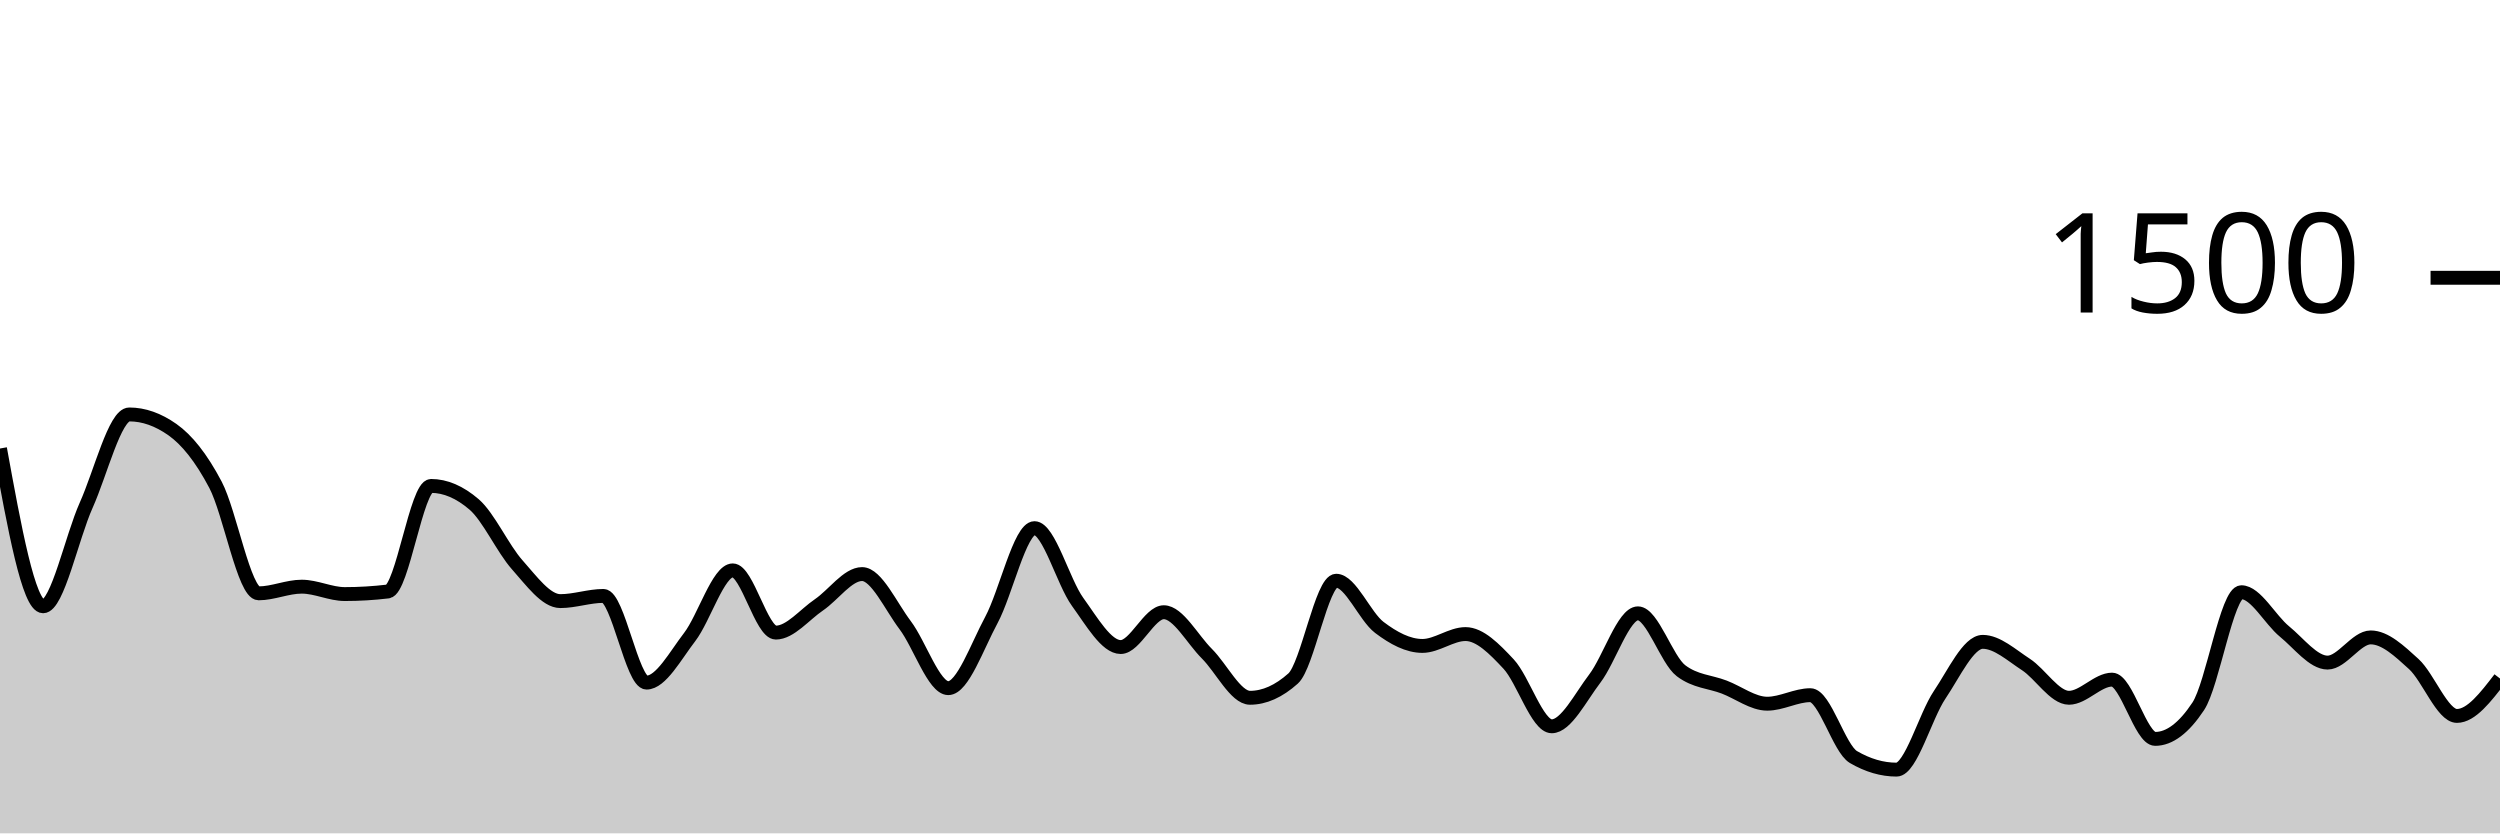
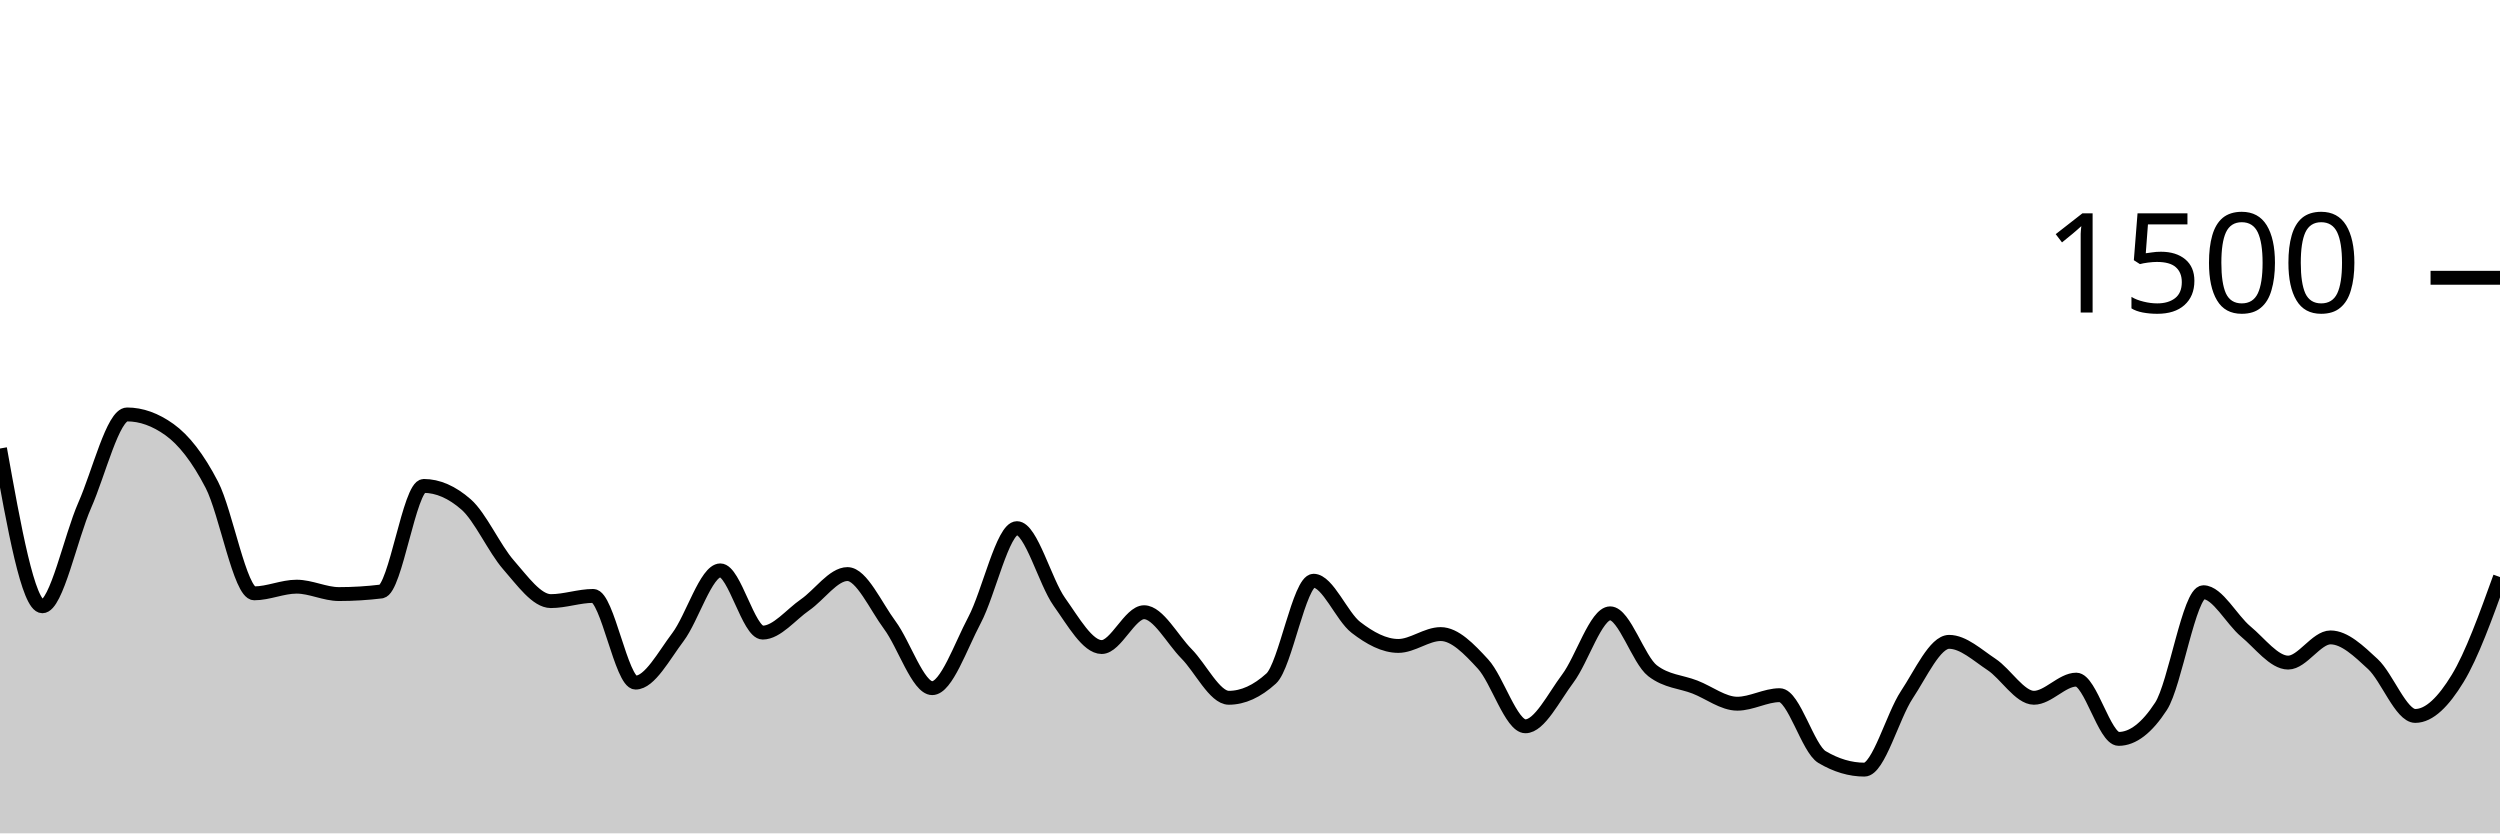
<svg xmlns="http://www.w3.org/2000/svg" viewBox="0 0 180 60">
  <g transform="translate(0,20)">
-     <path class="area" fill="rgba(0, 0, 0, 0.2)" d="M0,12.293C1.034,17.973,2.069,23.653,3.103,23.653C4.138,23.653,5.172,18.676,6.207,16.373C7.241,14.071,8.276,9.84,9.31,9.84C10.345,9.84,11.379,10.204,12.414,10.933C13.448,11.662,14.483,12.942,15.517,14.907C16.552,16.871,17.586,22.72,18.621,22.72C19.655,22.72,20.69,22.24,21.724,22.24C22.759,22.24,23.793,22.773,24.828,22.773C25.862,22.773,26.897,22.711,27.931,22.587C28.966,22.462,30,14.987,31.034,14.987C32.069,14.987,33.103,15.431,34.138,16.32C35.172,17.209,36.207,19.507,37.241,20.667C38.276,21.827,39.31,23.28,40.345,23.28C41.379,23.28,42.414,22.907,43.448,22.907C44.483,22.907,45.517,29.147,46.552,29.147C47.586,29.147,48.621,27.213,49.655,25.867C50.69,24.52,51.724,21.067,52.759,21.067C53.793,21.067,54.828,25.547,55.862,25.547C56.897,25.547,57.931,24.249,58.966,23.547C60,22.844,61.034,21.333,62.069,21.333C63.103,21.333,64.138,23.644,65.172,25.013C66.207,26.382,67.241,29.547,68.276,29.547C69.31,29.547,70.345,26.56,71.379,24.64C72.414,22.72,73.448,18.027,74.483,18.027C75.517,18.027,76.552,21.907,77.586,23.333C78.621,24.76,79.655,26.587,80.69,26.587C81.724,26.587,82.759,24.08,83.793,24.08C84.828,24.08,85.862,26.04,86.897,27.067C87.931,28.093,88.966,30.24,90,30.24C91.034,30.24,92.069,29.778,93.103,28.853C94.138,27.929,95.172,21.813,96.207,21.813C97.241,21.813,98.276,24.391,99.31,25.173C100.345,25.956,101.379,26.507,102.414,26.507C103.448,26.507,104.483,25.653,105.517,25.653C106.552,25.653,107.586,26.707,108.621,27.813C109.655,28.92,110.69,32.293,111.724,32.293C112.759,32.293,113.793,30.209,114.828,28.853C115.862,27.498,116.897,24.16,117.931,24.16C118.966,24.16,120,27.511,121.034,28.293C122.069,29.076,123.103,29.071,124.138,29.467C125.172,29.862,126.207,30.667,127.241,30.667C128.276,30.667,129.31,30.053,130.345,30.053C131.379,30.053,132.414,33.902,133.448,34.507C134.483,35.111,135.517,35.413,136.552,35.413C137.586,35.413,138.621,31.56,139.655,30.027C140.69,28.493,141.724,26.213,142.759,26.213C143.793,26.213,144.828,27.169,145.862,27.84C146.897,28.511,147.931,30.24,148.966,30.24C150,30.24,151.034,28.933,152.069,28.933C153.103,28.933,154.138,33.2,155.172,33.2C156.207,33.2,157.241,32.418,158.276,30.853C159.31,29.289,160.345,22.64,161.379,22.64C162.414,22.64,163.448,24.622,164.483,25.467C165.517,26.311,166.552,27.707,167.586,27.707C168.621,27.707,169.655,25.893,170.69,25.893C171.724,25.893,172.759,26.871,173.793,27.813C174.828,28.756,175.862,31.547,176.897,31.547C177.931,31.547,178.966,30.2,180,28.853L180,40C178.966,40,177.931,40,176.897,40C175.862,40,174.828,40,173.793,40C172.759,40,171.724,40,170.69,40C169.655,40,168.621,40,167.586,40C166.552,40,165.517,40,164.483,40C163.448,40,162.414,40,161.379,40C160.345,40,159.31,40,158.276,40C157.241,40,156.207,40,155.172,40C154.138,40,153.103,40,152.069,40C151.034,40,150,40,148.966,40C147.931,40,146.897,40,145.862,40C144.828,40,143.793,40,142.759,40C141.724,40,140.69,40,139.655,40C138.621,40,137.586,40,136.552,40C135.517,40,134.483,40,133.448,40C132.414,40,131.379,40,130.345,40C129.31,40,128.276,40,127.241,40C126.207,40,125.172,40,124.138,40C123.103,40,122.069,40,121.034,40C120,40,118.966,40,117.931,40C116.897,40,115.862,40,114.828,40C113.793,40,112.759,40,111.724,40C110.69,40,109.655,40,108.621,40C107.586,40,106.552,40,105.517,40C104.483,40,103.448,40,102.414,40C101.379,40,100.345,40,99.31,40C98.276,40,97.241,40,96.207,40C95.172,40,94.138,40,93.103,40C92.069,40,91.034,40,90,40C88.966,40,87.931,40,86.897,40C85.862,40,84.828,40,83.793,40C82.759,40,81.724,40,80.69,40C79.655,40,78.621,40,77.586,40C76.552,40,75.517,40,74.483,40C73.448,40,72.414,40,71.379,40C70.345,40,69.31,40,68.276,40C67.241,40,66.207,40,65.172,40C64.138,40,63.103,40,62.069,40C61.034,40,60,40,58.966,40C57.931,40,56.897,40,55.862,40C54.828,40,53.793,40,52.759,40C51.724,40,50.69,40,49.655,40C48.621,40,47.586,40,46.552,40C45.517,40,44.483,40,43.448,40C42.414,40,41.379,40,40.345,40C39.31,40,38.276,40,37.241,40C36.207,40,35.172,40,34.138,40C33.103,40,32.069,40,31.034,40C30,40,28.966,40,27.931,40C26.897,40,25.862,40,24.828,40C23.793,40,22.759,40,21.724,40C20.69,40,19.655,40,18.621,40C17.586,40,16.552,40,15.517,40C14.483,40,13.448,40,12.414,40C11.379,40,10.345,40,9.31,40C8.276,40,7.241,40,6.207,40C5.172,40,4.138,40,3.103,40C2.069,40,1.034,40,0,40Z" />
-     <path class="line" stroke="black" fill="none" d="M0,12.293C1.034,17.973,2.069,23.653,3.103,23.653C4.138,23.653,5.172,18.676,6.207,16.373C7.241,14.071,8.276,9.84,9.31,9.84C10.345,9.84,11.379,10.204,12.414,10.933C13.448,11.662,14.483,12.942,15.517,14.907C16.552,16.871,17.586,22.72,18.621,22.72C19.655,22.72,20.69,22.24,21.724,22.24C22.759,22.24,23.793,22.773,24.828,22.773C25.862,22.773,26.897,22.711,27.931,22.587C28.966,22.462,30,14.987,31.034,14.987C32.069,14.987,33.103,15.431,34.138,16.32C35.172,17.209,36.207,19.507,37.241,20.667C38.276,21.827,39.31,23.28,40.345,23.28C41.379,23.28,42.414,22.907,43.448,22.907C44.483,22.907,45.517,29.147,46.552,29.147C47.586,29.147,48.621,27.213,49.655,25.867C50.69,24.52,51.724,21.067,52.759,21.067C53.793,21.067,54.828,25.547,55.862,25.547C56.897,25.547,57.931,24.249,58.966,23.547C60,22.844,61.034,21.333,62.069,21.333C63.103,21.333,64.138,23.644,65.172,25.013C66.207,26.382,67.241,29.547,68.276,29.547C69.31,29.547,70.345,26.56,71.379,24.64C72.414,22.72,73.448,18.027,74.483,18.027C75.517,18.027,76.552,21.907,77.586,23.333C78.621,24.76,79.655,26.587,80.69,26.587C81.724,26.587,82.759,24.08,83.793,24.08C84.828,24.08,85.862,26.04,86.897,27.067C87.931,28.093,88.966,30.24,90,30.24C91.034,30.24,92.069,29.778,93.103,28.853C94.138,27.929,95.172,21.813,96.207,21.813C97.241,21.813,98.276,24.391,99.31,25.173C100.345,25.956,101.379,26.507,102.414,26.507C103.448,26.507,104.483,25.653,105.517,25.653C106.552,25.653,107.586,26.707,108.621,27.813C109.655,28.92,110.69,32.293,111.724,32.293C112.759,32.293,113.793,30.209,114.828,28.853C115.862,27.498,116.897,24.16,117.931,24.16C118.966,24.16,120,27.511,121.034,28.293C122.069,29.076,123.103,29.071,124.138,29.467C125.172,29.862,126.207,30.667,127.241,30.667C128.276,30.667,129.31,30.053,130.345,30.053C131.379,30.053,132.414,33.902,133.448,34.507C134.483,35.111,135.517,35.413,136.552,35.413C137.586,35.413,138.621,31.56,139.655,30.027C140.69,28.493,141.724,26.213,142.759,26.213C143.793,26.213,144.828,27.169,145.862,27.84C146.897,28.511,147.931,30.24,148.966,30.24C150,30.24,151.034,28.933,152.069,28.933C153.103,28.933,154.138,33.2,155.172,33.2C156.207,33.2,157.241,32.418,158.276,30.853C159.31,29.289,160.345,22.64,161.379,22.64C162.414,22.64,163.448,24.622,164.483,25.467C165.517,26.311,166.552,27.707,167.586,27.707C168.621,27.707,169.655,25.893,170.69,25.893C171.724,25.893,172.759,26.871,173.793,27.813C174.828,28.756,175.862,31.547,176.897,31.547C177.931,31.547,178.966,30.2,180,28.853" />
+     <path class="area" fill="rgba(0, 0, 0, 0.2)" d="M0,12.293C1.017,17.973,2.034,23.653,3.051,23.653C4.068,23.653,5.085,18.676,6.102,16.373C7.119,14.071,8.136,9.84,9.153,9.84C10.169,9.84,11.186,10.204,12.203,10.933C13.22,11.662,14.237,12.942,15.254,14.907C16.271,16.871,17.288,22.72,18.305,22.72C19.322,22.72,20.339,22.24,21.356,22.24C22.373,22.24,23.39,22.773,24.407,22.773C25.424,22.773,26.441,22.711,27.458,22.587C28.475,22.462,29.492,14.987,30.508,14.987C31.525,14.987,32.542,15.431,33.559,16.32C34.576,17.209,35.593,19.507,36.61,20.667C37.627,21.827,38.644,23.28,39.661,23.28C40.678,23.28,41.695,22.907,42.712,22.907C43.729,22.907,44.746,29.147,45.763,29.147C46.78,29.147,47.797,27.213,48.814,25.867C49.831,24.52,50.847,21.067,51.864,21.067C52.881,21.067,53.898,25.547,54.915,25.547C55.932,25.547,56.949,24.249,57.966,23.547C58.983,22.844,60,21.333,61.017,21.333C62.034,21.333,63.051,23.644,64.068,25.013C65.085,26.382,66.102,29.547,67.119,29.547C68.136,29.547,69.153,26.56,70.169,24.64C71.186,22.72,72.203,18.027,73.22,18.027C74.237,18.027,75.254,21.907,76.271,23.333C77.288,24.76,78.305,26.587,79.322,26.587C80.339,26.587,81.356,24.08,82.373,24.08C83.39,24.08,84.407,26.04,85.424,27.067C86.441,28.093,87.458,30.24,88.475,30.24C89.492,30.24,90.508,29.778,91.525,28.853C92.542,27.929,93.559,21.813,94.576,21.813C95.593,21.813,96.61,24.391,97.627,25.173C98.644,25.956,99.661,26.507,100.678,26.507C101.695,26.507,102.712,25.653,103.729,25.653C104.746,25.653,105.763,26.707,106.78,27.813C107.797,28.92,108.814,32.293,109.831,32.293C110.847,32.293,111.864,30.209,112.881,28.853C113.898,27.498,114.915,24.16,115.932,24.16C116.949,24.16,117.966,27.511,118.983,28.293C120,29.076,121.017,29.071,122.034,29.467C123.051,29.862,124.068,30.667,125.085,30.667C126.102,30.667,127.119,30.053,128.136,30.053C129.153,30.053,130.169,33.902,131.186,34.507C132.203,35.111,133.22,35.413,134.237,35.413C135.254,35.413,136.271,31.56,137.288,30.027C138.305,28.493,139.322,26.213,140.339,26.213C141.356,26.213,142.373,27.169,143.39,27.84C144.407,28.511,145.424,30.24,146.441,30.24C147.458,30.24,148.475,28.933,149.492,28.933C150.508,28.933,151.525,33.2,152.542,33.2C153.559,33.2,154.576,32.418,155.593,30.853C156.61,29.289,157.627,22.64,158.644,22.64C159.661,22.64,160.678,24.622,161.695,25.467C162.712,26.311,163.729,27.707,164.746,27.707C165.763,27.707,166.78,25.893,167.797,25.893C168.814,25.893,169.831,26.871,170.847,27.813C171.864,28.756,172.881,31.547,173.898,31.547C174.915,31.547,175.932,30.52,176.949,28.853C177.966,27.187,178.983,24.367,180,21.547L180,40C178.983,40,177.966,40,176.949,40C175.932,40,174.915,40,173.898,40C172.881,40,171.864,40,170.847,40C169.831,40,168.814,40,167.797,40C166.78,40,165.763,40,164.746,40C163.729,40,162.712,40,161.695,40C160.678,40,159.661,40,158.644,40C157.627,40,156.61,40,155.593,40C154.576,40,153.559,40,152.542,40C151.525,40,150.508,40,149.492,40C148.475,40,147.458,40,146.441,40C145.424,40,144.407,40,143.39,40C142.373,40,141.356,40,140.339,40C139.322,40,138.305,40,137.288,40C136.271,40,135.254,40,134.237,40C133.22,40,132.203,40,131.186,40C130.169,40,129.153,40,128.136,40C127.119,40,126.102,40,125.085,40C124.068,40,123.051,40,122.034,40C121.017,40,120,40,118.983,40C117.966,40,116.949,40,115.932,40C114.915,40,113.898,40,112.881,40C111.864,40,110.847,40,109.831,40C108.814,40,107.797,40,106.78,40C105.763,40,104.746,40,103.729,40C102.712,40,101.695,40,100.678,40C99.661,40,98.644,40,97.627,40C96.61,40,95.593,40,94.576,40C93.559,40,92.542,40,91.525,40C90.508,40,89.492,40,88.475,40C87.458,40,86.441,40,85.424,40C84.407,40,83.39,40,82.373,40C81.356,40,80.339,40,79.322,40C78.305,40,77.288,40,76.271,40C75.254,40,74.237,40,73.22,40C72.203,40,71.186,40,70.169,40C69.153,40,68.136,40,67.119,40C66.102,40,65.085,40,64.068,40C63.051,40,62.034,40,61.017,40C60,40,58.983,40,57.966,40C56.949,40,55.932,40,54.915,40C53.898,40,52.881,40,51.864,40C50.847,40,49.831,40,48.814,40C47.797,40,46.78,40,45.763,40C44.746,40,43.729,40,42.712,40C41.695,40,40.678,40,39.661,40C38.644,40,37.627,40,36.61,40C35.593,40,34.576,40,33.559,40C32.542,40,31.525,40,30.508,40C29.492,40,28.475,40,27.458,40C26.441,40,25.424,40,24.407,40C23.39,40,22.373,40,21.356,40C20.339,40,19.322,40,18.305,40C17.288,40,16.271,40,15.254,40C14.237,40,13.22,40,12.203,40C11.186,40,10.169,40,9.153,40C8.136,40,7.119,40,6.102,40C5.085,40,4.068,40,3.051,40C2.034,40,1.017,40,0,40Z" />
+     <path class="line" stroke="black" fill="none" d="M0,12.293C1.017,17.973,2.034,23.653,3.051,23.653C4.068,23.653,5.085,18.676,6.102,16.373C7.119,14.071,8.136,9.84,9.153,9.84C10.169,9.84,11.186,10.204,12.203,10.933C13.22,11.662,14.237,12.942,15.254,14.907C16.271,16.871,17.288,22.72,18.305,22.72C19.322,22.72,20.339,22.24,21.356,22.24C22.373,22.24,23.39,22.773,24.407,22.773C25.424,22.773,26.441,22.711,27.458,22.587C28.475,22.462,29.492,14.987,30.508,14.987C31.525,14.987,32.542,15.431,33.559,16.32C34.576,17.209,35.593,19.507,36.61,20.667C37.627,21.827,38.644,23.28,39.661,23.28C40.678,23.28,41.695,22.907,42.712,22.907C43.729,22.907,44.746,29.147,45.763,29.147C46.78,29.147,47.797,27.213,48.814,25.867C49.831,24.52,50.847,21.067,51.864,21.067C52.881,21.067,53.898,25.547,54.915,25.547C55.932,25.547,56.949,24.249,57.966,23.547C58.983,22.844,60,21.333,61.017,21.333C62.034,21.333,63.051,23.644,64.068,25.013C65.085,26.382,66.102,29.547,67.119,29.547C68.136,29.547,69.153,26.56,70.169,24.64C71.186,22.72,72.203,18.027,73.22,18.027C74.237,18.027,75.254,21.907,76.271,23.333C77.288,24.76,78.305,26.587,79.322,26.587C80.339,26.587,81.356,24.08,82.373,24.08C83.39,24.08,84.407,26.04,85.424,27.067C86.441,28.093,87.458,30.24,88.475,30.24C89.492,30.24,90.508,29.778,91.525,28.853C92.542,27.929,93.559,21.813,94.576,21.813C95.593,21.813,96.61,24.391,97.627,25.173C98.644,25.956,99.661,26.507,100.678,26.507C101.695,26.507,102.712,25.653,103.729,25.653C104.746,25.653,105.763,26.707,106.78,27.813C107.797,28.92,108.814,32.293,109.831,32.293C110.847,32.293,111.864,30.209,112.881,28.853C113.898,27.498,114.915,24.16,115.932,24.16C116.949,24.16,117.966,27.511,118.983,28.293C120,29.076,121.017,29.071,122.034,29.467C123.051,29.862,124.068,30.667,125.085,30.667C126.102,30.667,127.119,30.053,128.136,30.053C129.153,30.053,130.169,33.902,131.186,34.507C132.203,35.111,133.22,35.413,134.237,35.413C135.254,35.413,136.271,31.56,137.288,30.027C138.305,28.493,139.322,26.213,140.339,26.213C141.356,26.213,142.373,27.169,143.39,27.84C144.407,28.511,145.424,30.24,146.441,30.24C147.458,30.24,148.475,28.933,149.492,28.933C150.508,28.933,151.525,33.2,152.542,33.2C153.559,33.2,154.576,32.418,155.593,30.853C156.61,29.289,157.627,22.64,158.644,22.64C159.661,22.64,160.678,24.622,161.695,25.467C162.712,26.311,163.729,27.707,164.746,27.707C165.763,27.707,166.78,25.893,167.797,25.893C168.814,25.893,169.831,26.871,170.847,27.813C171.864,28.756,172.881,31.547,173.898,31.547C174.915,31.547,175.932,30.52,176.949,28.853C177.966,27.187,178.983,24.367,180,21.547" />
    <path class="axis-ceiling" stroke-width="1" stroke="black" fill="none" d="M175,0L180,0" />
    <text class="axis-ceiling-label" font-family="sans-serif" text-anchor="end" font-size="10px" x="170" y="2.5">1500</text>
  </g>
</svg>
